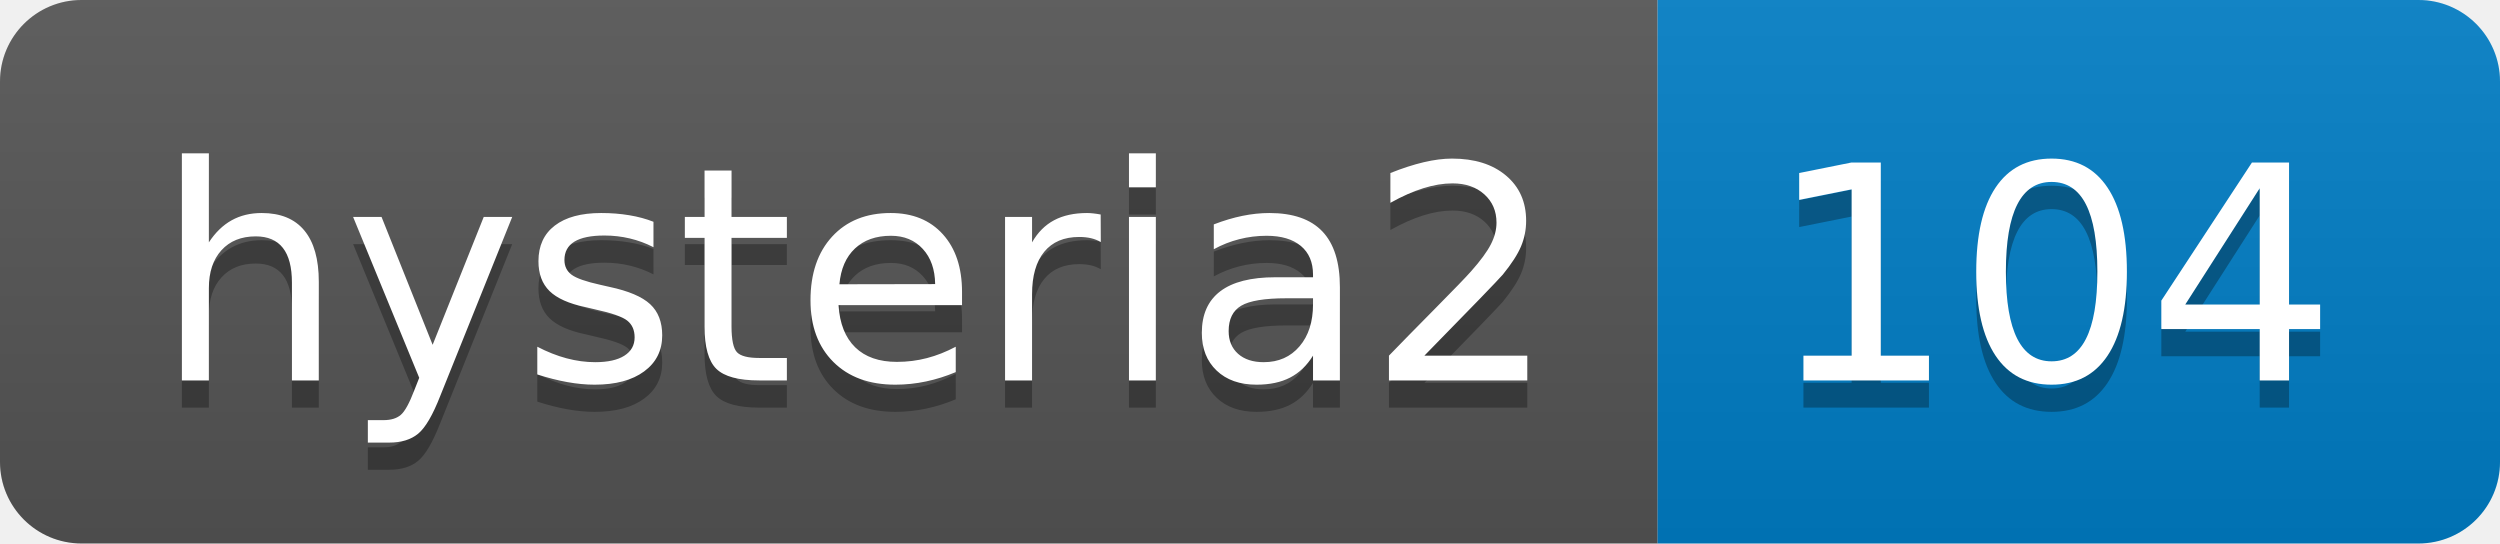
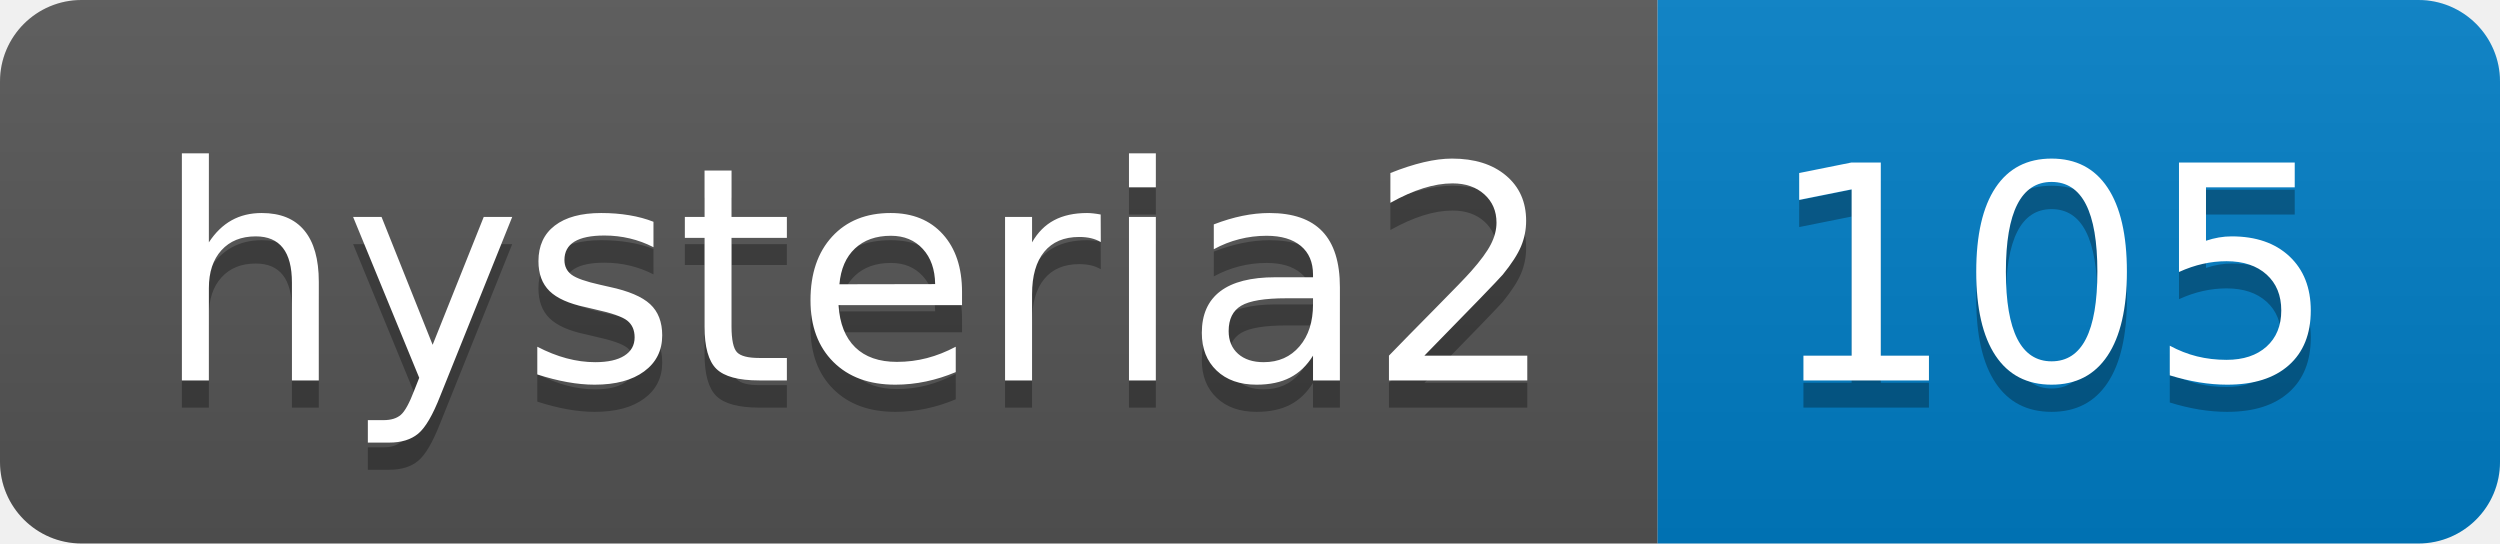
- <svg xmlns="http://www.w3.org/2000/svg" width="92" height="20" role="img" aria-label="hysteria2: 104">
+ <svg xmlns="http://www.w3.org/2000/svg" width="92" height="20" role="img" aria-label="hysteria2: 105">
  <linearGradient id="s" x2="0" y2="100%">
    <stop offset="0" stop-color="#bbb" stop-opacity=".1" />
    <stop offset="1" stop-opacity=".1" />
  </linearGradient>
  <clipPath id="r">
    <rect width="92" height="20" rx="3" fill="#fff" />
  </clipPath>
  <g clip-path="url(#r)">
    <rect width="61" height="20" fill="#555" />
    <rect x="61" width="31" height="20" fill="#007ec6" />
    <rect width="92" height="20" fill="url(#s)" />
  </g>
  <g fill="#fff" text-anchor="middle" font-family="Verdana,Geneva,DejaVu Sans,sans-serif" text-rendering="geometricPrecision" font-size="110">
    <text aria-hidden="true" x="315" y="150" fill="#010101" fill-opacity=".3" transform="scale(.1)" textLength="510">hysteria2</text>
    <text x="315" y="140" transform="scale(.1)" fill="#fff" textLength="510">hysteria2</text>
-     <text aria-hidden="true" x="755" y="150" fill="#010101" fill-opacity=".3" transform="scale(.1)" textLength="210">104</text>
-     <text x="755" y="140" transform="scale(.1)" fill="#fff" textLength="210">104</text>
+     <text aria-hidden="true" x="755" y="150" fill="#010101" fill-opacity=".3" transform="scale(.1)" textLength="210">105</text>
+     <text x="755" y="140" transform="scale(.1)" fill="#fff" textLength="210">105</text>
  </g>
</svg>
